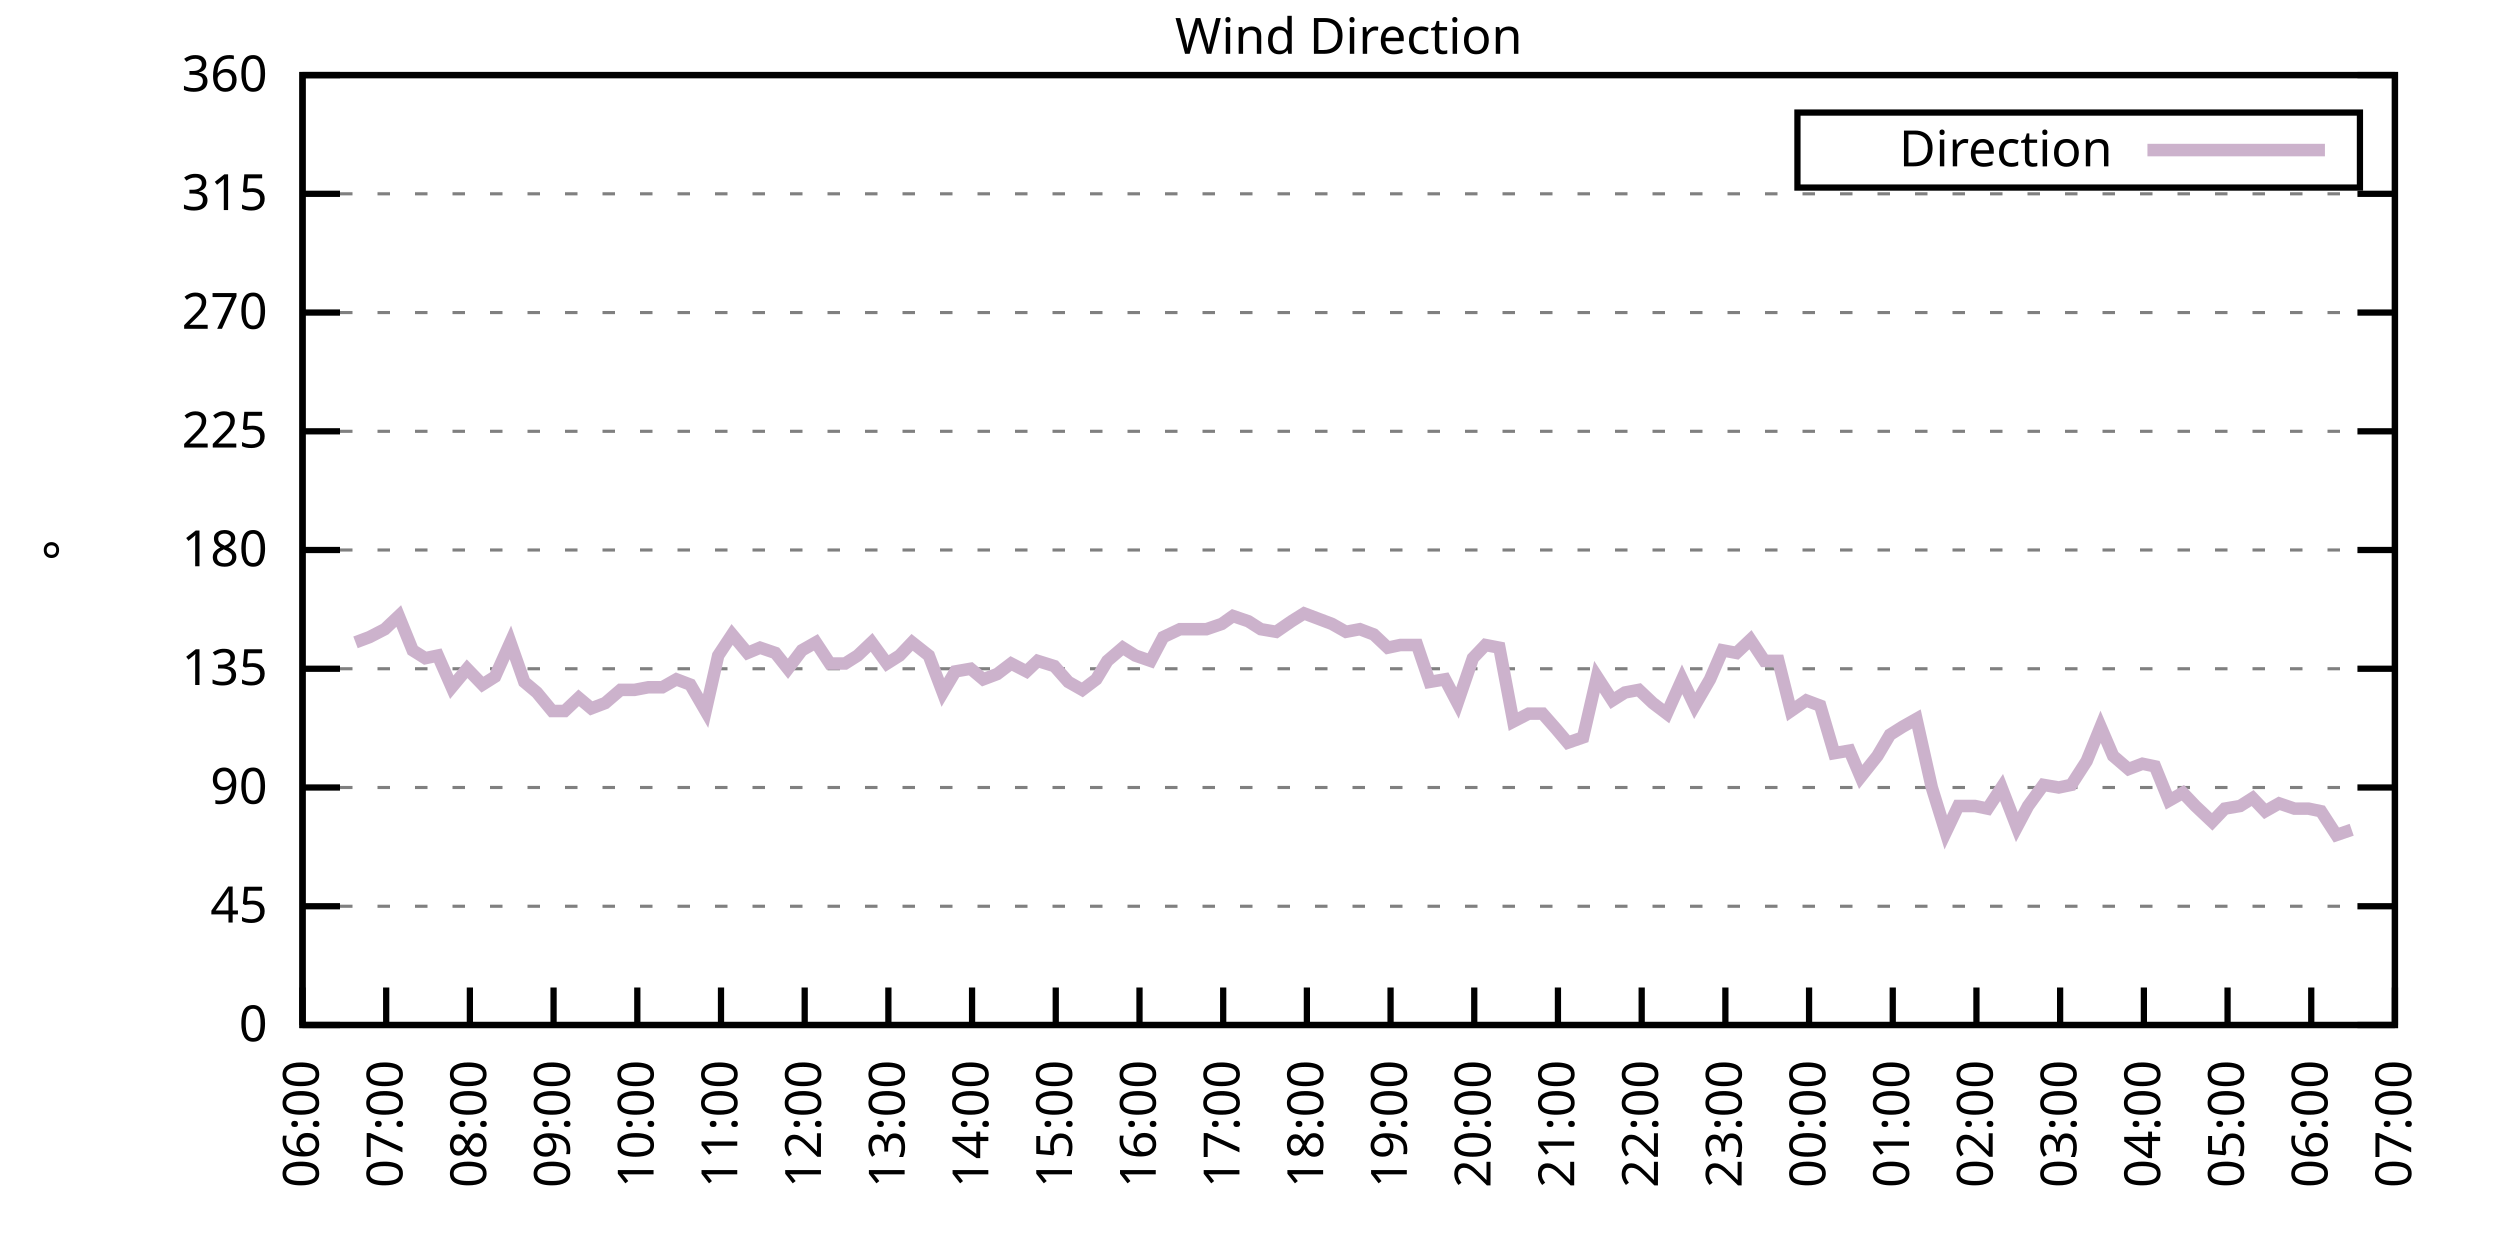
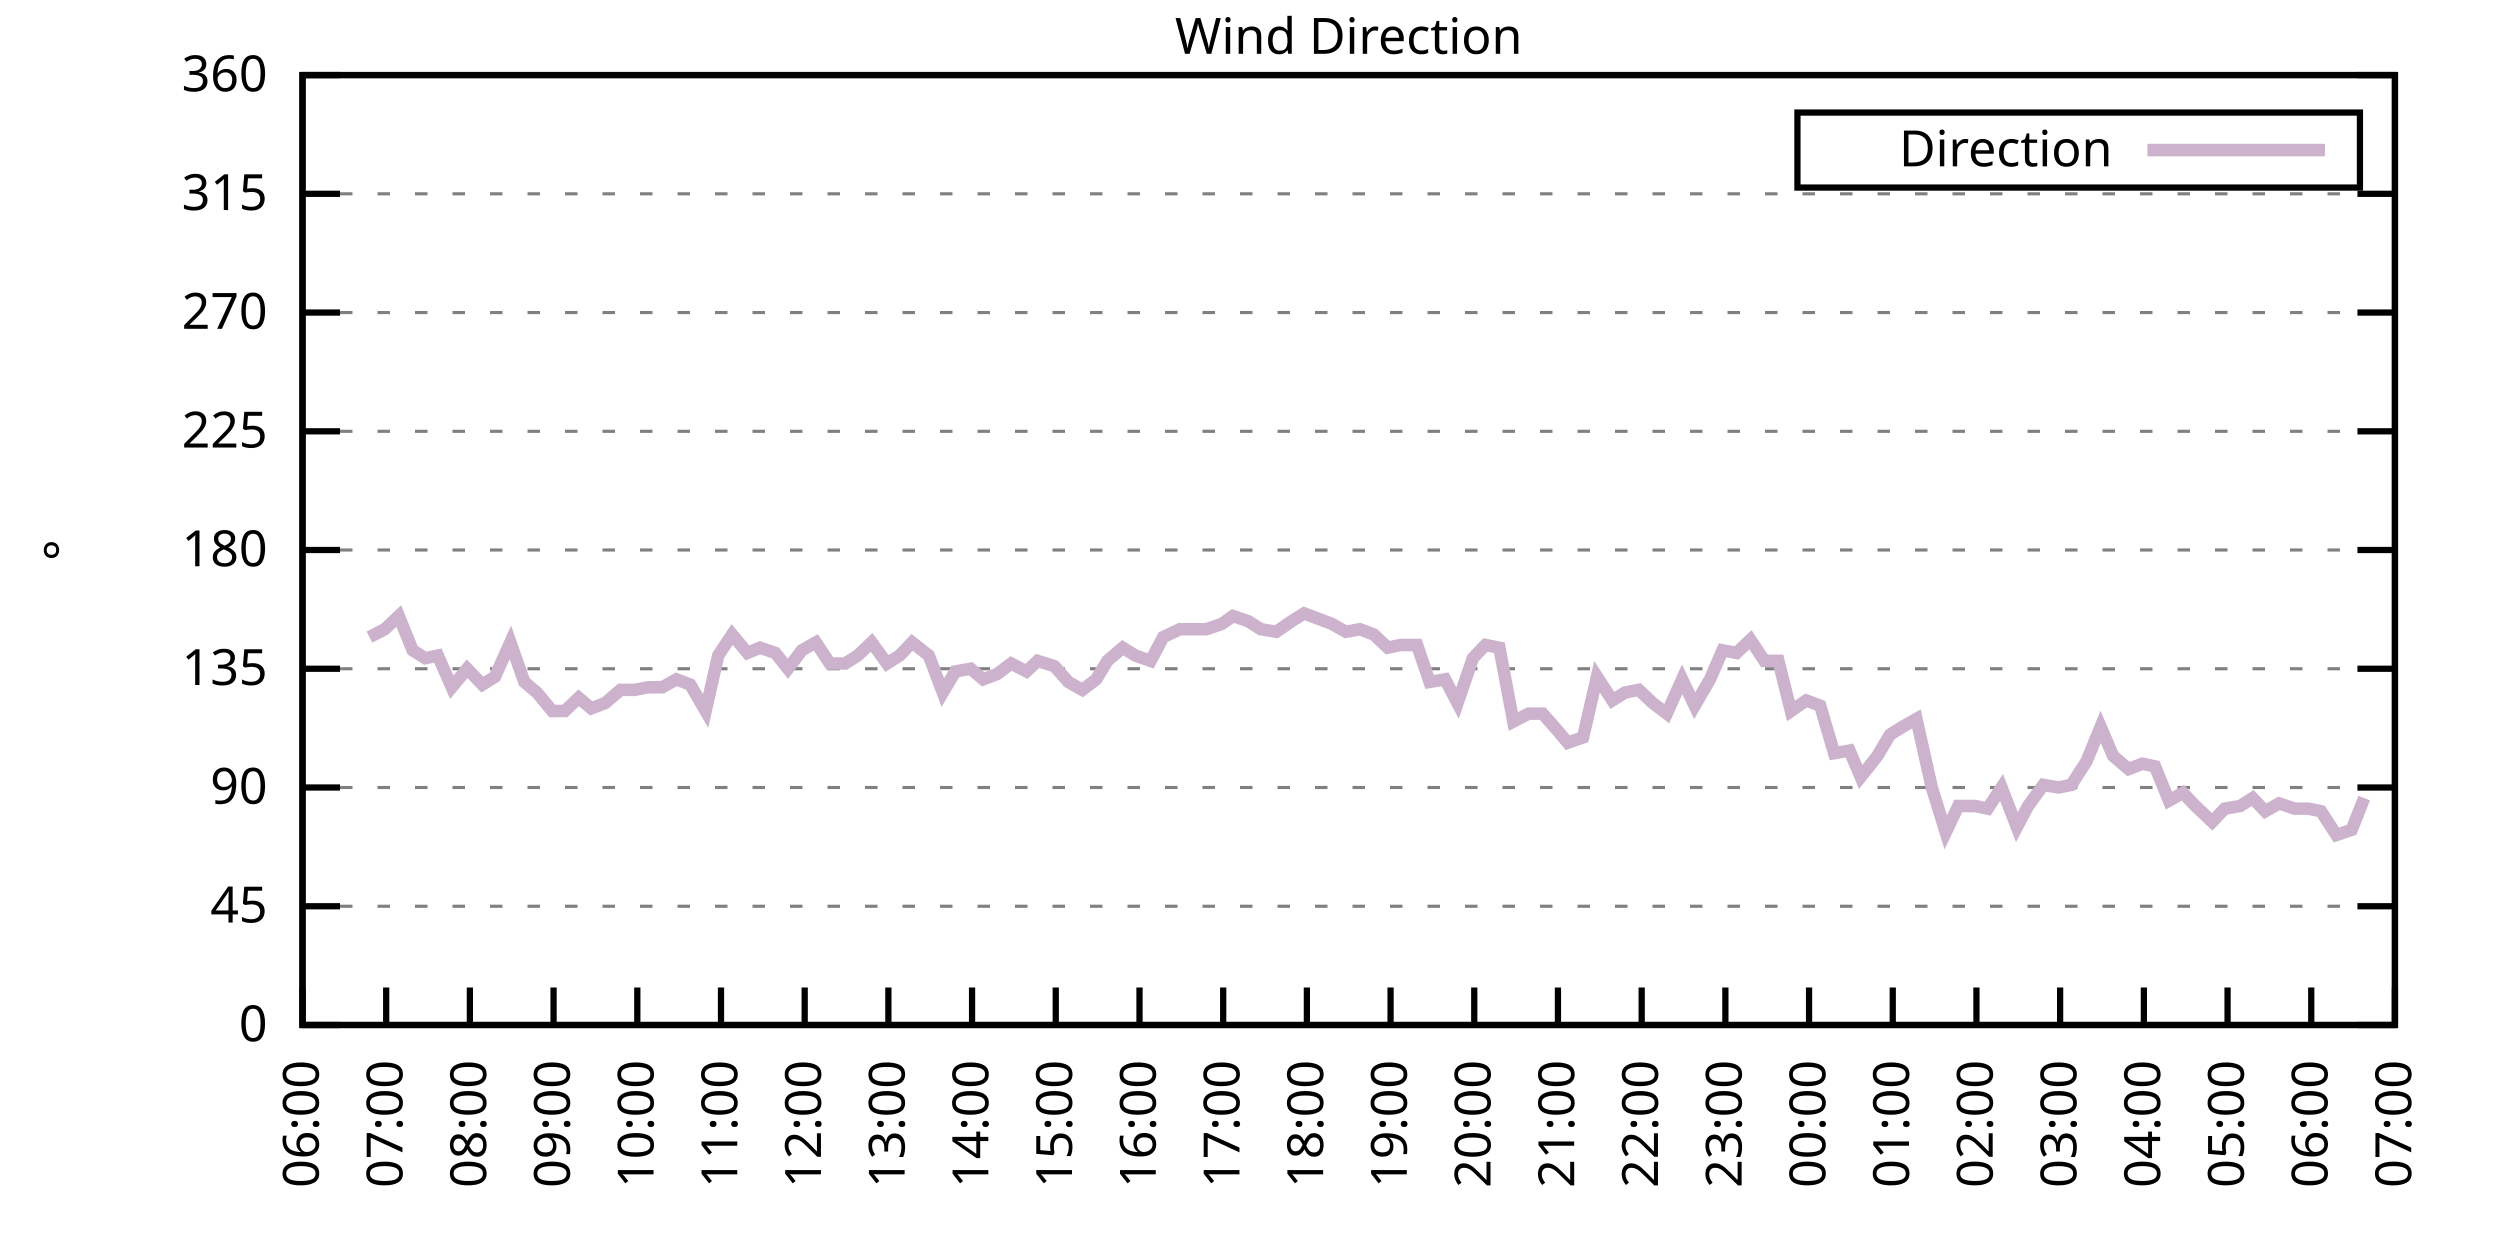
<svg xmlns="http://www.w3.org/2000/svg" xmlns:xlink="http://www.w3.org/1999/xlink" width="400" height="200" viewBox="0 0 400 200">
  <g id="gnuplot_canvas">
    <rect x="0" y="0" width="400" height="200" fill="none" />
    <defs>
      <circle id="gpDot" r="0.5" stroke-width="0.5" stroke="currentColor" />
      <path id="gpPt0" stroke-width="0.333" stroke="currentColor" d="M-1,0 h2 M0,-1 v2" />
      <path id="gpPt1" stroke-width="0.333" stroke="currentColor" d="M-1,-1 L1,1 M1,-1 L-1,1" />
      <path id="gpPt2" stroke-width="0.333" stroke="currentColor" d="M-1,0 L1,0 M0,-1 L0,1 M-1,-1 L1,1 M-1,1 L1,-1" />
      <rect id="gpPt3" stroke-width="0.333" stroke="currentColor" x="-1" y="-1" width="2" height="2" />
      <rect id="gpPt4" stroke-width="0.333" stroke="currentColor" fill="currentColor" x="-1" y="-1" width="2" height="2" />
      <circle id="gpPt5" stroke-width="0.333" stroke="currentColor" cx="0" cy="0" r="1" />
      <use xlink:href="#gpPt5" id="gpPt6" fill="currentColor" stroke="none" />
      <path id="gpPt7" stroke-width="0.333" stroke="currentColor" d="M0,-1.33 L-1.33,0.67 L1.33,0.67 z" />
      <use xlink:href="#gpPt7" id="gpPt8" fill="currentColor" stroke="none" />
      <use xlink:href="#gpPt7" id="gpPt9" stroke="currentColor" transform="rotate(180)" />
      <use xlink:href="#gpPt9" id="gpPt10" fill="currentColor" stroke="none" />
      <use xlink:href="#gpPt3" id="gpPt11" stroke="currentColor" transform="rotate(45)" />
      <use xlink:href="#gpPt11" id="gpPt12" fill="currentColor" stroke="none" />
      <path id="gpPt13" stroke-width="0.333" stroke="currentColor" d="M0,1.330 L1.265,0.411 L0.782,-1.067 L-0.782,-1.076 L-1.265,0.411 z" />
      <use xlink:href="#gpPt13" id="gpPt14" fill="currentColor" stroke="none" />
      <filter id="textbox" filterUnits="objectBoundingBox" x="0" y="0" height="1" width="1">
        <feFlood flood-color="white" flood-opacity="1" result="bgnd" />
        <feComposite in="SourceGraphic" in2="bgnd" operator="atop" />
      </filter>
      <filter id="greybox" filterUnits="objectBoundingBox" x="0" y="0" height="1" width="1">
        <feFlood flood-color="lightgrey" flood-opacity="1" result="grey" />
        <feComposite in="SourceGraphic" in2="grey" operator="atop" />
      </filter>
    </defs>
    <g fill="none" color="white" stroke="currentColor" stroke-width="1.00" stroke-linecap="butt" stroke-linejoin="miter">
</g>
    <g fill="none" color="black" stroke="currentColor" stroke-width="1.00" stroke-linecap="butt" stroke-linejoin="miter">
      <g stroke="none" shape-rendering="crispEdges">
        <polygon fill="rgb(255, 255, 255)" points="48.40,164.00 383.18,164.00 383.18,12.02 48.40,12.02 " />
      </g>
    </g>
    <g fill="none" color="black" stroke="currentColor" stroke-width="1.00" stroke-linecap="butt" stroke-linejoin="miter">
</g>
    <g fill="none" color="black" stroke="black" stroke-width="0.50" stroke-linecap="butt" stroke-linejoin="miter">
</g>
    <g fill="none" color="gray" stroke="currentColor" stroke-width="0.50" stroke-linecap="butt" stroke-linejoin="miter">
      <path stroke="gray" stroke-dasharray="2,4" class="gridline" d="M48.40,164.00 L383.19,164.00  " />
    </g>
    <g fill="none" color="gray" stroke="gray" stroke-width="1.00" stroke-linecap="butt" stroke-linejoin="miter">
</g>
    <g fill="none" color="black" stroke="currentColor" stroke-width="1.00" stroke-linecap="butt" stroke-linejoin="miter">
      <path stroke="black" d="M48.40,164.00 L54.40,164.00 M383.19,164.00 L377.19,164.00  " />
      <g transform="translate(42.80,166.60)" stroke="none" fill="black" font-family="Sans" font-size="8.00" text-anchor="end">
        <text>
          <tspan font-family="Sans"> 0</tspan>
        </text>
      </g>
    </g>
    <g fill="none" color="black" stroke="currentColor" stroke-width="1.00" stroke-linecap="butt" stroke-linejoin="miter">
</g>
    <g fill="none" color="black" stroke="black" stroke-width="0.50" stroke-linecap="butt" stroke-linejoin="miter">
</g>
    <g fill="none" color="gray" stroke="currentColor" stroke-width="0.50" stroke-linecap="butt" stroke-linejoin="miter">
      <path stroke="gray" stroke-dasharray="2,4" class="gridline" d="M48.40,145.00 L383.19,145.00  " />
    </g>
    <g fill="none" color="gray" stroke="gray" stroke-width="1.00" stroke-linecap="butt" stroke-linejoin="miter">
</g>
    <g fill="none" color="black" stroke="currentColor" stroke-width="1.00" stroke-linecap="butt" stroke-linejoin="miter">
      <path stroke="black" d="M48.40,145.00 L54.40,145.00 M383.19,145.00 L377.19,145.00  " />
      <g transform="translate(42.80,147.60)" stroke="none" fill="black" font-family="Sans" font-size="8.00" text-anchor="end">
        <text>
          <tspan font-family="Sans"> 45</tspan>
        </text>
      </g>
    </g>
    <g fill="none" color="black" stroke="currentColor" stroke-width="1.00" stroke-linecap="butt" stroke-linejoin="miter">
</g>
    <g fill="none" color="black" stroke="black" stroke-width="0.50" stroke-linecap="butt" stroke-linejoin="miter">
</g>
    <g fill="none" color="gray" stroke="currentColor" stroke-width="0.50" stroke-linecap="butt" stroke-linejoin="miter">
      <path stroke="gray" stroke-dasharray="2,4" class="gridline" d="M48.40,126.00 L383.19,126.00  " />
    </g>
    <g fill="none" color="gray" stroke="gray" stroke-width="1.00" stroke-linecap="butt" stroke-linejoin="miter">
</g>
    <g fill="none" color="black" stroke="currentColor" stroke-width="1.00" stroke-linecap="butt" stroke-linejoin="miter">
      <path stroke="black" d="M48.40,126.00 L54.40,126.00 M383.19,126.00 L377.19,126.00  " />
      <g transform="translate(42.80,128.60)" stroke="none" fill="black" font-family="Sans" font-size="8.00" text-anchor="end">
        <text>
          <tspan font-family="Sans"> 90</tspan>
        </text>
      </g>
    </g>
    <g fill="none" color="black" stroke="currentColor" stroke-width="1.00" stroke-linecap="butt" stroke-linejoin="miter">
</g>
    <g fill="none" color="black" stroke="black" stroke-width="0.50" stroke-linecap="butt" stroke-linejoin="miter">
</g>
    <g fill="none" color="gray" stroke="currentColor" stroke-width="0.50" stroke-linecap="butt" stroke-linejoin="miter">
      <path stroke="gray" stroke-dasharray="2,4" class="gridline" d="M48.40,107.00 L383.19,107.00  " />
    </g>
    <g fill="none" color="gray" stroke="gray" stroke-width="1.00" stroke-linecap="butt" stroke-linejoin="miter">
</g>
    <g fill="none" color="black" stroke="currentColor" stroke-width="1.00" stroke-linecap="butt" stroke-linejoin="miter">
      <path stroke="black" d="M48.40,107.00 L54.40,107.00 M383.19,107.00 L377.19,107.00  " />
      <g transform="translate(42.80,109.60)" stroke="none" fill="black" font-family="Sans" font-size="8.00" text-anchor="end">
        <text>
          <tspan font-family="Sans"> 135</tspan>
        </text>
      </g>
    </g>
    <g fill="none" color="black" stroke="currentColor" stroke-width="1.00" stroke-linecap="butt" stroke-linejoin="miter">
</g>
    <g fill="none" color="black" stroke="black" stroke-width="0.50" stroke-linecap="butt" stroke-linejoin="miter">
</g>
    <g fill="none" color="gray" stroke="currentColor" stroke-width="0.50" stroke-linecap="butt" stroke-linejoin="miter">
      <path stroke="gray" stroke-dasharray="2,4" class="gridline" d="M48.40,88.00 L383.19,88.00  " />
    </g>
    <g fill="none" color="gray" stroke="gray" stroke-width="1.00" stroke-linecap="butt" stroke-linejoin="miter">
</g>
    <g fill="none" color="black" stroke="currentColor" stroke-width="1.00" stroke-linecap="butt" stroke-linejoin="miter">
      <path stroke="black" d="M48.40,88.00 L54.40,88.00 M383.19,88.00 L377.19,88.00  " />
      <g transform="translate(42.80,90.60)" stroke="none" fill="black" font-family="Sans" font-size="8.00" text-anchor="end">
        <text>
          <tspan font-family="Sans"> 180</tspan>
        </text>
      </g>
    </g>
    <g fill="none" color="black" stroke="currentColor" stroke-width="1.00" stroke-linecap="butt" stroke-linejoin="miter">
</g>
    <g fill="none" color="black" stroke="black" stroke-width="0.50" stroke-linecap="butt" stroke-linejoin="miter">
</g>
    <g fill="none" color="gray" stroke="currentColor" stroke-width="0.50" stroke-linecap="butt" stroke-linejoin="miter">
      <path stroke="gray" stroke-dasharray="2,4" class="gridline" d="M48.40,69.01 L383.19,69.01  " />
    </g>
    <g fill="none" color="gray" stroke="gray" stroke-width="1.00" stroke-linecap="butt" stroke-linejoin="miter">
</g>
    <g fill="none" color="black" stroke="currentColor" stroke-width="1.00" stroke-linecap="butt" stroke-linejoin="miter">
      <path stroke="black" d="M48.40,69.01 L54.40,69.01 M383.19,69.01 L377.19,69.01  " />
      <g transform="translate(42.80,71.61)" stroke="none" fill="black" font-family="Sans" font-size="8.00" text-anchor="end">
        <text>
          <tspan font-family="Sans"> 225</tspan>
        </text>
      </g>
    </g>
    <g fill="none" color="black" stroke="currentColor" stroke-width="1.00" stroke-linecap="butt" stroke-linejoin="miter">
</g>
    <g fill="none" color="black" stroke="black" stroke-width="0.50" stroke-linecap="butt" stroke-linejoin="miter">
</g>
    <g fill="none" color="gray" stroke="currentColor" stroke-width="0.50" stroke-linecap="butt" stroke-linejoin="miter">
      <path stroke="gray" stroke-dasharray="2,4" class="gridline" d="M48.40,50.01 L383.19,50.01  " />
    </g>
    <g fill="none" color="gray" stroke="gray" stroke-width="1.00" stroke-linecap="butt" stroke-linejoin="miter">
</g>
    <g fill="none" color="black" stroke="currentColor" stroke-width="1.00" stroke-linecap="butt" stroke-linejoin="miter">
      <path stroke="black" d="M48.40,50.01 L54.40,50.01 M383.19,50.01 L377.19,50.01  " />
      <g transform="translate(42.80,52.61)" stroke="none" fill="black" font-family="Sans" font-size="8.00" text-anchor="end">
        <text>
          <tspan font-family="Sans"> 270</tspan>
        </text>
      </g>
    </g>
    <g fill="none" color="black" stroke="currentColor" stroke-width="1.00" stroke-linecap="butt" stroke-linejoin="miter">
</g>
    <g fill="none" color="black" stroke="black" stroke-width="0.50" stroke-linecap="butt" stroke-linejoin="miter">
</g>
    <g fill="none" color="gray" stroke="currentColor" stroke-width="0.50" stroke-linecap="butt" stroke-linejoin="miter">
      <path stroke="gray" stroke-dasharray="2,4" class="gridline" d="M48.40,31.01 L383.19,31.01  " />
    </g>
    <g fill="none" color="gray" stroke="gray" stroke-width="1.00" stroke-linecap="butt" stroke-linejoin="miter">
</g>
    <g fill="none" color="black" stroke="currentColor" stroke-width="1.00" stroke-linecap="butt" stroke-linejoin="miter">
      <path stroke="black" d="M48.40,31.01 L54.40,31.01 M383.19,31.01 L377.19,31.01  " />
      <g transform="translate(42.80,33.61)" stroke="none" fill="black" font-family="Sans" font-size="8.00" text-anchor="end">
        <text>
          <tspan font-family="Sans"> 315</tspan>
        </text>
      </g>
    </g>
    <g fill="none" color="black" stroke="currentColor" stroke-width="1.00" stroke-linecap="butt" stroke-linejoin="miter">
</g>
    <g fill="none" color="black" stroke="black" stroke-width="0.50" stroke-linecap="butt" stroke-linejoin="miter">
</g>
    <g fill="none" color="gray" stroke="currentColor" stroke-width="0.50" stroke-linecap="butt" stroke-linejoin="miter">
      <path stroke="gray" stroke-dasharray="2,4" class="gridline" d="M48.40,12.01 L383.19,12.01  " />
    </g>
    <g fill="none" color="gray" stroke="gray" stroke-width="1.00" stroke-linecap="butt" stroke-linejoin="miter">
</g>
    <g fill="none" color="black" stroke="currentColor" stroke-width="1.00" stroke-linecap="butt" stroke-linejoin="miter">
      <path stroke="black" d="M48.40,12.01 L54.40,12.01 M383.19,12.01 L377.19,12.01  " />
      <g transform="translate(42.80,14.61)" stroke="none" fill="black" font-family="Sans" font-size="8.00" text-anchor="end">
        <text>
          <tspan font-family="Sans"> 360</tspan>
        </text>
      </g>
    </g>
    <g fill="none" color="black" stroke="currentColor" stroke-width="1.00" stroke-linecap="butt" stroke-linejoin="miter">
      <path stroke="black" d="M48.40,164.00 L48.40,158.00  " />
      <g transform="translate(51.00,169.60) rotate(270.00)" stroke="none" fill="black" font-family="Sans" font-size="8.00" text-anchor="end">
        <text>
          <tspan font-family="Sans">06:00</tspan>
        </text>
      </g>
    </g>
    <g fill="none" color="black" stroke="currentColor" stroke-width="1.00" stroke-linecap="butt" stroke-linejoin="miter">
      <path stroke="black" d="M61.79,164.00 L61.79,158.00  " />
      <g transform="translate(64.39,169.60) rotate(270.00)" stroke="none" fill="black" font-family="Sans" font-size="8.00" text-anchor="end">
        <text>
          <tspan font-family="Sans">07:00</tspan>
        </text>
      </g>
    </g>
    <g fill="none" color="black" stroke="currentColor" stroke-width="1.00" stroke-linecap="butt" stroke-linejoin="miter">
      <path stroke="black" d="M75.18,164.00 L75.18,158.00  " />
      <g transform="translate(77.78,169.60) rotate(270.00)" stroke="none" fill="black" font-family="Sans" font-size="8.00" text-anchor="end">
        <text>
          <tspan font-family="Sans">08:00</tspan>
        </text>
      </g>
    </g>
    <g fill="none" color="black" stroke="currentColor" stroke-width="1.00" stroke-linecap="butt" stroke-linejoin="miter">
      <path stroke="black" d="M88.57,164.00 L88.57,158.00  " />
      <g transform="translate(91.17,169.60) rotate(270.00)" stroke="none" fill="black" font-family="Sans" font-size="8.00" text-anchor="end">
        <text>
          <tspan font-family="Sans">09:00</tspan>
        </text>
      </g>
    </g>
    <g fill="none" color="black" stroke="currentColor" stroke-width="1.00" stroke-linecap="butt" stroke-linejoin="miter">
      <path stroke="black" d="M101.97,164.00 L101.97,158.00  " />
      <g transform="translate(104.57,169.60) rotate(270.00)" stroke="none" fill="black" font-family="Sans" font-size="8.00" text-anchor="end">
        <text>
          <tspan font-family="Sans">10:00</tspan>
        </text>
      </g>
    </g>
    <g fill="none" color="black" stroke="currentColor" stroke-width="1.00" stroke-linecap="butt" stroke-linejoin="miter">
      <path stroke="black" d="M115.36,164.00 L115.36,158.00  " />
      <g transform="translate(117.96,169.60) rotate(270.00)" stroke="none" fill="black" font-family="Sans" font-size="8.00" text-anchor="end">
        <text>
          <tspan font-family="Sans">11:00</tspan>
        </text>
      </g>
    </g>
    <g fill="none" color="black" stroke="currentColor" stroke-width="1.00" stroke-linecap="butt" stroke-linejoin="miter">
      <path stroke="black" d="M128.75,164.00 L128.75,158.00  " />
      <g transform="translate(131.35,169.60) rotate(270.00)" stroke="none" fill="black" font-family="Sans" font-size="8.00" text-anchor="end">
        <text>
          <tspan font-family="Sans">12:00</tspan>
        </text>
      </g>
    </g>
    <g fill="none" color="black" stroke="currentColor" stroke-width="1.00" stroke-linecap="butt" stroke-linejoin="miter">
      <path stroke="black" d="M142.14,164.00 L142.14,158.00  " />
      <g transform="translate(144.74,169.60) rotate(270.00)" stroke="none" fill="black" font-family="Sans" font-size="8.00" text-anchor="end">
        <text>
          <tspan font-family="Sans">13:00</tspan>
        </text>
      </g>
    </g>
    <g fill="none" color="black" stroke="currentColor" stroke-width="1.00" stroke-linecap="butt" stroke-linejoin="miter">
      <path stroke="black" d="M155.53,164.00 L155.53,158.00  " />
      <g transform="translate(158.13,169.60) rotate(270.00)" stroke="none" fill="black" font-family="Sans" font-size="8.00" text-anchor="end">
        <text>
          <tspan font-family="Sans">14:00</tspan>
        </text>
      </g>
    </g>
    <g fill="none" color="black" stroke="currentColor" stroke-width="1.00" stroke-linecap="butt" stroke-linejoin="miter">
      <path stroke="black" d="M168.92,164.00 L168.92,158.00  " />
      <g transform="translate(171.52,169.60) rotate(270.00)" stroke="none" fill="black" font-family="Sans" font-size="8.00" text-anchor="end">
        <text>
          <tspan font-family="Sans">15:00</tspan>
        </text>
      </g>
    </g>
    <g fill="none" color="black" stroke="currentColor" stroke-width="1.00" stroke-linecap="butt" stroke-linejoin="miter">
      <path stroke="black" d="M182.32,164.00 L182.32,158.00  " />
      <g transform="translate(184.92,169.60) rotate(270.00)" stroke="none" fill="black" font-family="Sans" font-size="8.00" text-anchor="end">
        <text>
          <tspan font-family="Sans">16:00</tspan>
        </text>
      </g>
    </g>
    <g fill="none" color="black" stroke="currentColor" stroke-width="1.00" stroke-linecap="butt" stroke-linejoin="miter">
      <path stroke="black" d="M195.71,164.00 L195.71,158.00  " />
      <g transform="translate(198.31,169.60) rotate(270.00)" stroke="none" fill="black" font-family="Sans" font-size="8.00" text-anchor="end">
        <text>
          <tspan font-family="Sans">17:00</tspan>
        </text>
      </g>
    </g>
    <g fill="none" color="black" stroke="currentColor" stroke-width="1.00" stroke-linecap="butt" stroke-linejoin="miter">
      <path stroke="black" d="M209.10,164.00 L209.10,158.00  " />
      <g transform="translate(211.70,169.60) rotate(270.00)" stroke="none" fill="black" font-family="Sans" font-size="8.00" text-anchor="end">
        <text>
          <tspan font-family="Sans">18:00</tspan>
        </text>
      </g>
    </g>
    <g fill="none" color="black" stroke="currentColor" stroke-width="1.00" stroke-linecap="butt" stroke-linejoin="miter">
      <path stroke="black" d="M222.49,164.00 L222.49,158.00  " />
      <g transform="translate(225.09,169.60) rotate(270.00)" stroke="none" fill="black" font-family="Sans" font-size="8.00" text-anchor="end">
        <text>
          <tspan font-family="Sans">19:00</tspan>
        </text>
      </g>
    </g>
    <g fill="none" color="black" stroke="currentColor" stroke-width="1.00" stroke-linecap="butt" stroke-linejoin="miter">
      <path stroke="black" d="M235.88,164.00 L235.88,158.00  " />
      <g transform="translate(238.48,169.60) rotate(270.00)" stroke="none" fill="black" font-family="Sans" font-size="8.00" text-anchor="end">
        <text>
          <tspan font-family="Sans">20:00</tspan>
        </text>
      </g>
    </g>
    <g fill="none" color="black" stroke="currentColor" stroke-width="1.00" stroke-linecap="butt" stroke-linejoin="miter">
      <path stroke="black" d="M249.27,164.00 L249.27,158.00  " />
      <g transform="translate(251.87,169.60) rotate(270.00)" stroke="none" fill="black" font-family="Sans" font-size="8.00" text-anchor="end">
        <text>
          <tspan font-family="Sans">21:00</tspan>
        </text>
      </g>
    </g>
    <g fill="none" color="black" stroke="currentColor" stroke-width="1.00" stroke-linecap="butt" stroke-linejoin="miter">
      <path stroke="black" d="M262.67,164.00 L262.67,158.00  " />
      <g transform="translate(265.27,169.60) rotate(270.00)" stroke="none" fill="black" font-family="Sans" font-size="8.00" text-anchor="end">
        <text>
          <tspan font-family="Sans">22:00</tspan>
        </text>
      </g>
    </g>
    <g fill="none" color="black" stroke="currentColor" stroke-width="1.00" stroke-linecap="butt" stroke-linejoin="miter">
      <path stroke="black" d="M276.06,164.00 L276.06,158.00  " />
      <g transform="translate(278.66,169.60) rotate(270.00)" stroke="none" fill="black" font-family="Sans" font-size="8.00" text-anchor="end">
        <text>
          <tspan font-family="Sans">23:00</tspan>
        </text>
      </g>
    </g>
    <g fill="none" color="black" stroke="currentColor" stroke-width="1.00" stroke-linecap="butt" stroke-linejoin="miter">
      <path stroke="black" d="M289.45,164.00 L289.45,158.00  " />
      <g transform="translate(292.05,169.60) rotate(270.00)" stroke="none" fill="black" font-family="Sans" font-size="8.00" text-anchor="end">
        <text>
          <tspan font-family="Sans">00:00</tspan>
        </text>
      </g>
    </g>
    <g fill="none" color="black" stroke="currentColor" stroke-width="1.00" stroke-linecap="butt" stroke-linejoin="miter">
      <path stroke="black" d="M302.84,164.00 L302.84,158.00  " />
      <g transform="translate(305.44,169.60) rotate(270.00)" stroke="none" fill="black" font-family="Sans" font-size="8.00" text-anchor="end">
        <text>
          <tspan font-family="Sans">01:00</tspan>
        </text>
      </g>
    </g>
    <g fill="none" color="black" stroke="currentColor" stroke-width="1.00" stroke-linecap="butt" stroke-linejoin="miter">
      <path stroke="black" d="M316.23,164.00 L316.23,158.00  " />
      <g transform="translate(318.83,169.60) rotate(270.00)" stroke="none" fill="black" font-family="Sans" font-size="8.00" text-anchor="end">
        <text>
          <tspan font-family="Sans">02:00</tspan>
        </text>
      </g>
    </g>
    <g fill="none" color="black" stroke="currentColor" stroke-width="1.00" stroke-linecap="butt" stroke-linejoin="miter">
      <path stroke="black" d="M329.62,164.00 L329.62,158.00  " />
      <g transform="translate(332.22,169.60) rotate(270.00)" stroke="none" fill="black" font-family="Sans" font-size="8.00" text-anchor="end">
        <text>
          <tspan font-family="Sans">03:00</tspan>
        </text>
      </g>
    </g>
    <g fill="none" color="black" stroke="currentColor" stroke-width="1.00" stroke-linecap="butt" stroke-linejoin="miter">
      <path stroke="black" d="M343.02,164.00 L343.02,158.00  " />
      <g transform="translate(345.62,169.60) rotate(270.00)" stroke="none" fill="black" font-family="Sans" font-size="8.00" text-anchor="end">
        <text>
          <tspan font-family="Sans">04:00</tspan>
        </text>
      </g>
    </g>
    <g fill="none" color="black" stroke="currentColor" stroke-width="1.00" stroke-linecap="butt" stroke-linejoin="miter">
      <path stroke="black" d="M356.41,164.00 L356.41,158.00  " />
      <g transform="translate(359.01,169.60) rotate(270.00)" stroke="none" fill="black" font-family="Sans" font-size="8.00" text-anchor="end">
        <text>
          <tspan font-family="Sans">05:00</tspan>
        </text>
      </g>
    </g>
    <g fill="none" color="black" stroke="currentColor" stroke-width="1.00" stroke-linecap="butt" stroke-linejoin="miter">
      <path stroke="black" d="M369.80,164.00 L369.80,158.00  " />
      <g transform="translate(372.40,169.60) rotate(270.00)" stroke="none" fill="black" font-family="Sans" font-size="8.00" text-anchor="end">
        <text>
          <tspan font-family="Sans">06:00</tspan>
        </text>
      </g>
    </g>
    <g fill="none" color="black" stroke="currentColor" stroke-width="1.00" stroke-linecap="butt" stroke-linejoin="miter">
      <path stroke="black" d="M383.19,164.00 L383.19,158.00  " />
      <g transform="translate(385.79,169.60) rotate(270.00)" stroke="none" fill="black" font-family="Sans" font-size="8.00" text-anchor="end">
        <text>
          <tspan font-family="Sans">07:00</tspan>
        </text>
      </g>
    </g>
    <g fill="none" color="black" stroke="currentColor" stroke-width="1.00" stroke-linecap="butt" stroke-linejoin="miter">
</g>
    <g fill="none" color="black" stroke="currentColor" stroke-width="1.00" stroke-linecap="butt" stroke-linejoin="miter">
      <path stroke="black" d="M48.40,12.01 L48.40,164.00 L383.19,164.00 L383.19,12.01 L48.40,12.01 Z  " />
    </g>
    <g fill="none" color="black" stroke="currentColor" stroke-width="1.00" stroke-linecap="butt" stroke-linejoin="miter">
</g>
    <g fill="none" color="black" stroke="currentColor" stroke-width="1.00" stroke-linecap="butt" stroke-linejoin="miter">
      <path stroke="black" d="M287.59,30.01 L287.59,18.01 L377.59,18.01 L377.59,30.01 L287.59,30.01 Z  " />
    </g>
    <g id="Wind_direction_plot_1">
      <g fill="none" color="white" stroke="black" stroke-width="2.00" stroke-linecap="butt" stroke-linejoin="miter">
</g>
      <g fill="none" color="black" stroke="currentColor" stroke-width="2.00" stroke-linecap="butt" stroke-linejoin="miter">
        <g transform="translate(337.99,26.61)" stroke="none" fill="black" font-family="Sans" font-size="8.00" text-anchor="end">
          <text>
            <tspan font-family="Sans">Direction</tspan>
          </text>
        </g>
      </g>
      <g fill="none" color="black" stroke="currentColor" stroke-width="2.00" stroke-linecap="butt" stroke-linejoin="miter">
-         <path stroke="rgb(204, 178, 204)" d="M343.59,24.01 L371.99,24.01 M56.88,102.78 L59.11,101.94 L61.57,100.67 L63.80,98.56 L66.03,104.05 L68.04,105.31   L70.05,104.89 L72.28,109.96 L74.74,107.00 L77.19,109.54 L79.20,108.27 L81.66,102.78 L83.89,109.11 L85.90,110.80   L88.35,113.76 L90.36,113.76 L92.59,111.65 L94.60,113.34 L96.83,112.49 L99.29,110.38 L101.52,110.38 L103.75,109.96   L105.98,109.96 L108.22,108.69 L110.45,109.54 L112.90,113.76 L114.91,104.89 L117.14,101.52 L119.60,104.47 L121.61,103.63   L124.06,104.47 L126.07,107.00 L128.30,104.05 L130.54,102.78 L132.77,106.16 L135.22,106.16 L137.23,104.89 L139.46,102.78   L141.92,106.16 L143.93,104.89 L145.94,102.78 L148.61,104.89 L150.85,110.80 L152.85,107.43 L155.31,107.00 L157.32,108.69   L159.55,107.85 L161.78,106.16 L164.24,107.43 L166.02,105.74 L168.70,106.58 L170.93,109.11 L173.17,110.38 L175.40,108.69   L177.18,105.74 L179.64,103.63 L181.65,104.89 L184.10,105.74 L186.11,101.94 L188.79,100.67 L190.57,100.67 L193.03,100.67   L195.48,99.83 L197.27,98.56 L199.73,99.40 L201.73,100.67 L204.19,101.09 L206.64,99.40 L208.65,98.14 L210.88,98.98   L213.12,99.83 L215.35,101.09 L217.58,100.67 L219.81,101.52 L222.04,103.63 L224.05,103.20 L226.73,103.20 L228.74,109.11   L231.20,108.69 L233.20,112.49 L235.66,105.31 L237.67,103.20 L239.90,103.63 L242.13,115.45 L244.59,114.18 L246.82,114.18   L249.05,116.71 L250.84,118.83 L253.29,117.98 L255.52,108.27 L257.98,112.07 L259.99,110.80 L262.22,110.38 L264.45,112.49   L266.68,114.18 L269.14,108.69 L271.15,112.91 L273.60,108.69 L275.61,104.05 L277.84,104.47 L280.07,102.36 L282.31,105.74   L284.54,105.74 L286.55,113.76 L289.00,112.07 L291.23,112.91 L293.47,120.51 L295.92,120.09 L297.71,124.31 L300.39,120.94   L302.39,117.56 L304.40,116.29 L306.63,115.03 L309.09,126.00 L311.32,133.18 L313.33,128.96 L316.01,128.96 L318.02,129.38   L320.25,126.00 L322.70,132.34 L324.49,128.96 L326.95,125.58 L329.40,126.00 L331.41,125.58 L333.86,121.78 L336.10,116.29   L338.10,120.94 L340.56,123.05 L342.79,122.20 L344.80,122.62 L347.03,128.11 L349.26,126.85 L351.27,128.96 L353.95,131.49   L355.96,129.38 L358.42,128.96 L360.42,127.69 L362.43,129.80 L364.66,128.54 L367.12,129.38 L369.35,129.38 L371.36,129.80   L373.82,133.60 L376.27,132.76  " />
+         <path stroke="rgb(204, 178, 204)" d="M343.59,24.01 L371.99,24.01 M59.11,101.94 L61.57,100.67 L63.80,98.56 L66.03,104.05 L68.04,105.31 L70.05,104.89   L72.28,109.96 L74.74,107.00 L77.19,109.54 L79.20,108.27 L81.66,102.78 L83.89,109.11 L85.90,110.80 L88.35,113.76   L90.36,113.76 L92.59,111.65 L94.60,113.34 L96.83,112.49 L99.29,110.38 L101.52,110.38 L103.75,109.96 L105.98,109.96   L108.22,108.69 L110.45,109.54 L112.90,113.76 L114.91,104.89 L117.14,101.52 L119.60,104.47 L121.61,103.63 L124.06,104.47   L126.07,107.00 L128.30,104.05 L130.54,102.78 L132.77,106.16 L135.22,106.16 L137.23,104.89 L139.46,102.78 L141.92,106.16   L143.93,104.89 L145.94,102.78 L148.61,104.89 L150.85,110.80 L152.85,107.43 L155.31,107.00 L157.32,108.69 L159.55,107.85   L161.78,106.16 L164.24,107.43 L166.02,105.74 L168.70,106.58 L170.93,109.11 L173.17,110.38 L175.40,108.69 L177.18,105.74   L179.64,103.63 L181.65,104.89 L184.10,105.74 L186.11,101.94 L188.79,100.67 L190.57,100.67 L193.03,100.67 L195.48,99.83   L197.27,98.56 L199.73,99.40 L201.73,100.67 L204.19,101.09 L206.64,99.40 L208.65,98.14 L210.88,98.98 L213.12,99.83   L215.35,101.09 L217.58,100.67 L219.81,101.52 L222.04,103.63 L224.05,103.20 L226.73,103.20 L228.74,109.11 L231.20,108.69   L233.20,112.49 L235.66,105.31 L237.67,103.20 L239.90,103.63 L242.13,115.45 L244.59,114.18 L246.82,114.18 L249.05,116.71   L250.84,118.83 L253.29,117.98 L255.52,108.27 L257.98,112.07 L259.99,110.80 L262.22,110.38 L264.45,112.49 L266.68,114.18   L269.14,108.69 L271.15,112.91 L273.60,108.69 L275.61,104.05 L277.84,104.47 L280.07,102.36 L282.31,105.74 L284.54,105.74   L286.55,113.76 L289.00,112.07 L291.23,112.91 L293.47,120.51 L295.92,120.09 L297.71,124.31 L300.39,120.94 L302.39,117.56   L304.40,116.29 L306.63,115.03 L309.09,126.00 L311.32,133.18 L313.33,128.96 L316.01,128.96 L318.02,129.38 L320.25,126.00   L322.70,132.34 L324.49,128.96 L326.95,125.58 L329.40,126.00 L331.41,125.58 L333.86,121.78 L336.10,116.29 L338.10,120.94   L340.56,123.05 L342.79,122.20 L344.80,122.62 L347.03,128.11 L349.26,126.85 L351.27,128.96 L353.95,131.49 L355.96,129.38   L358.42,128.96 L360.42,127.69 L362.43,129.80 L364.66,128.54 L367.12,129.38 L369.35,129.38 L371.36,129.80 L373.82,133.60   L376.27,132.76 L378.28,127.69  " />
      </g>
    </g>
    <g fill="none" color="black" stroke="currentColor" stroke-width="2.00" stroke-linecap="butt" stroke-linejoin="miter">
</g>
    <g fill="none" color="black" stroke="black" stroke-width="1.00" stroke-linecap="butt" stroke-linejoin="miter">
</g>
    <g fill="none" color="black" stroke="currentColor" stroke-width="1.00" stroke-linecap="butt" stroke-linejoin="miter">
      <path stroke="black" d="M48.40,12.01 L48.40,164.00 L383.19,164.00 L383.19,12.01 L48.40,12.01 Z  " />
      <g transform="translate(12.80,88.01) rotate(270.00)" stroke="none" fill="black" font-family="Sans" font-size="8.00" text-anchor="middle">
        <text>
          <tspan font-family="Sans">°</tspan>
        </text>
      </g>
    </g>
    <g fill="none" color="black" stroke="currentColor" stroke-width="1.00" stroke-linecap="butt" stroke-linejoin="miter">
</g>
    <g fill="none" color="black" stroke="currentColor" stroke-width="1.00" stroke-linecap="butt" stroke-linejoin="miter">
      <g transform="translate(215.79,8.61)" stroke="none" fill="black" font-family="Sans" font-size="8.00" text-anchor="middle">
        <text>
          <tspan font-family="Sans">Wind Direction</tspan>
        </text>
      </g>
    </g>
    <g fill="none" color="black" stroke="currentColor" stroke-width="1.00" stroke-linecap="butt" stroke-linejoin="miter">
</g>
  </g>
</svg>
